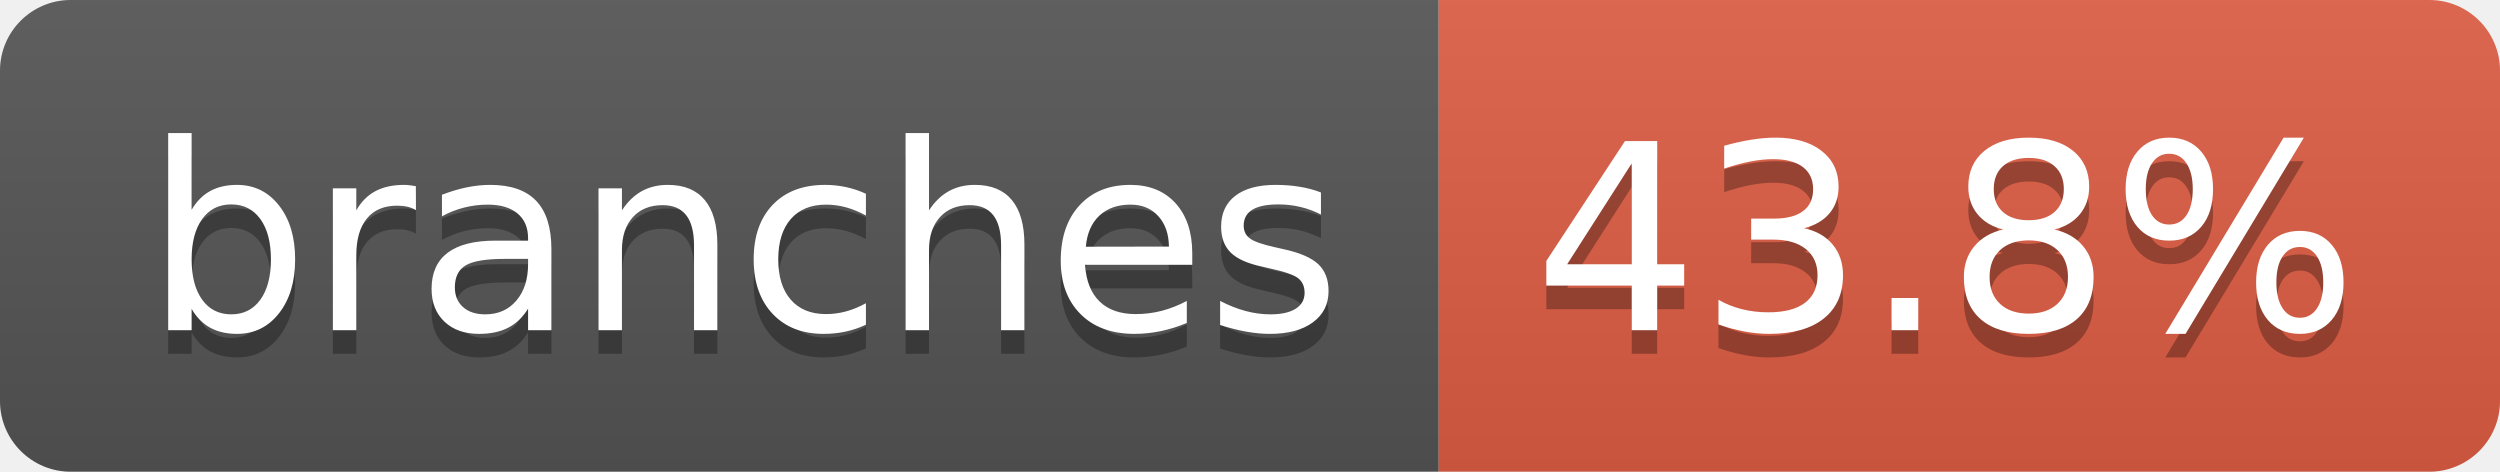
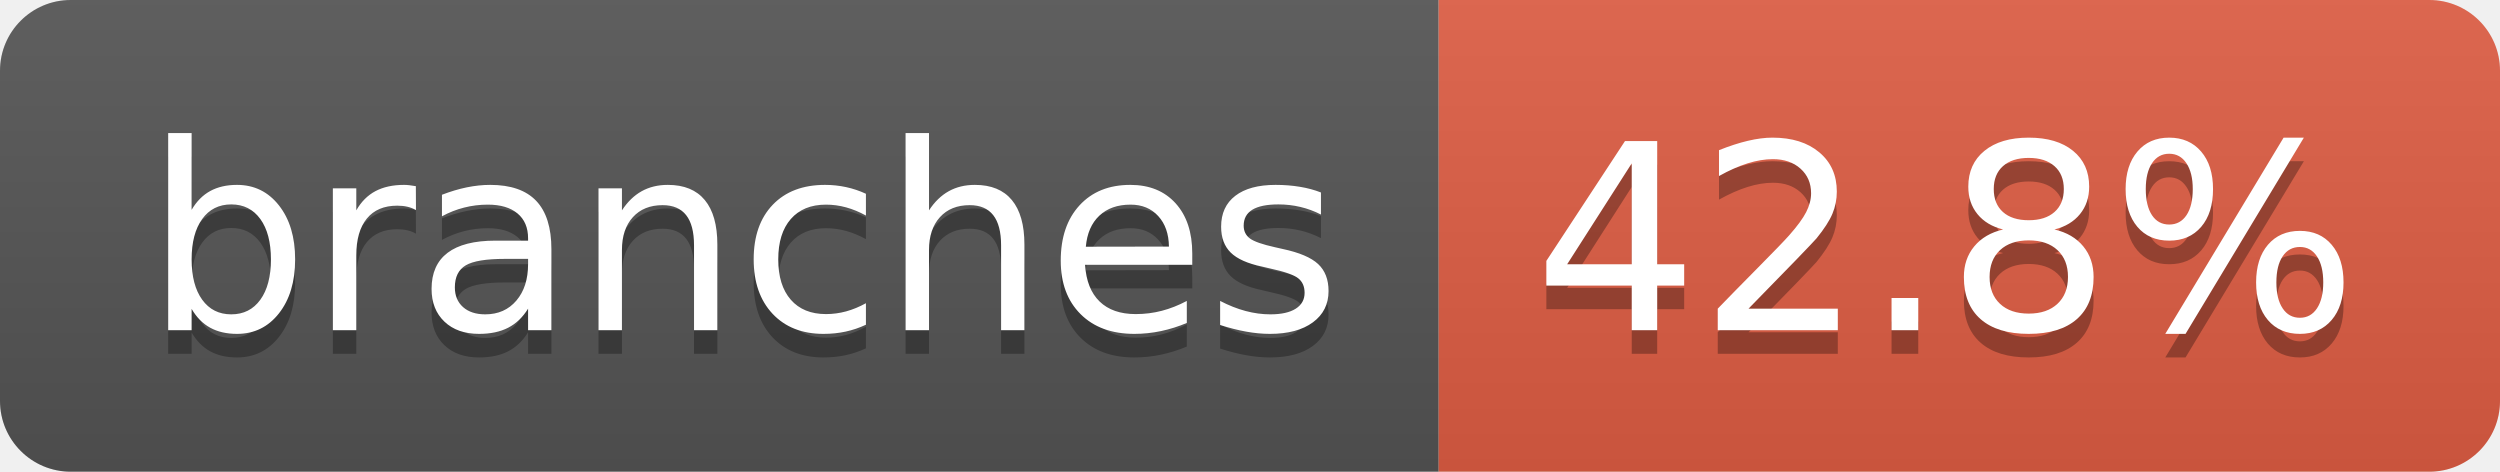
- <svg xmlns="http://www.w3.org/2000/svg" width="106" height="20" role="img" aria-label="branches: 43.8%">
+ <svg xmlns="http://www.w3.org/2000/svg" width="106" height="20" role="img" aria-label="branches: 42.8%">
  <linearGradient id="s" x2="0" y2="100%">
    <stop offset="0" stop-color="#bbb" stop-opacity=".1" />
    <stop offset="1" stop-opacity=".1" />
  </linearGradient>
  <clipPath id="r">
    <rect width="106" height="20" rx="3" fill="#fff" />
  </clipPath>
  <g clip-path="url(#r)">
    <rect width="61" height="20" fill="#555" />
    <rect x="61" width="45" height="20" fill="#e05d44" />
    <rect width="106" height="20" fill="url(#s)" />
  </g>
  <g fill="#fff" text-anchor="middle" font-family="Verdana,Geneva,DejaVu Sans,sans-serif" text-rendering="geometricPrecision" font-size="110">
    <text aria-hidden="true" x="315" y="150" fill="#010101" fill-opacity=".3" transform="scale(.1)" textLength="507">branches</text>
    <text x="315" y="140" transform="scale(.1)" fill="#fff" textLength="507">branches</text>
-     <text aria-hidden="true" x="825" y="150" fill="#010101" fill-opacity=".3" transform="scale(.1)" textLength="350">43.8%</text>
-     <text x="825" y="140" transform="scale(.1)" fill="#fff" textLength="350">43.8%</text>
+     <text aria-hidden="true" x="825" y="150" fill="#010101" fill-opacity=".3" transform="scale(.1)" textLength="350">42.8%</text>
+     <text x="825" y="140" transform="scale(.1)" fill="#fff" textLength="350">42.8%</text>
  </g>
</svg>
